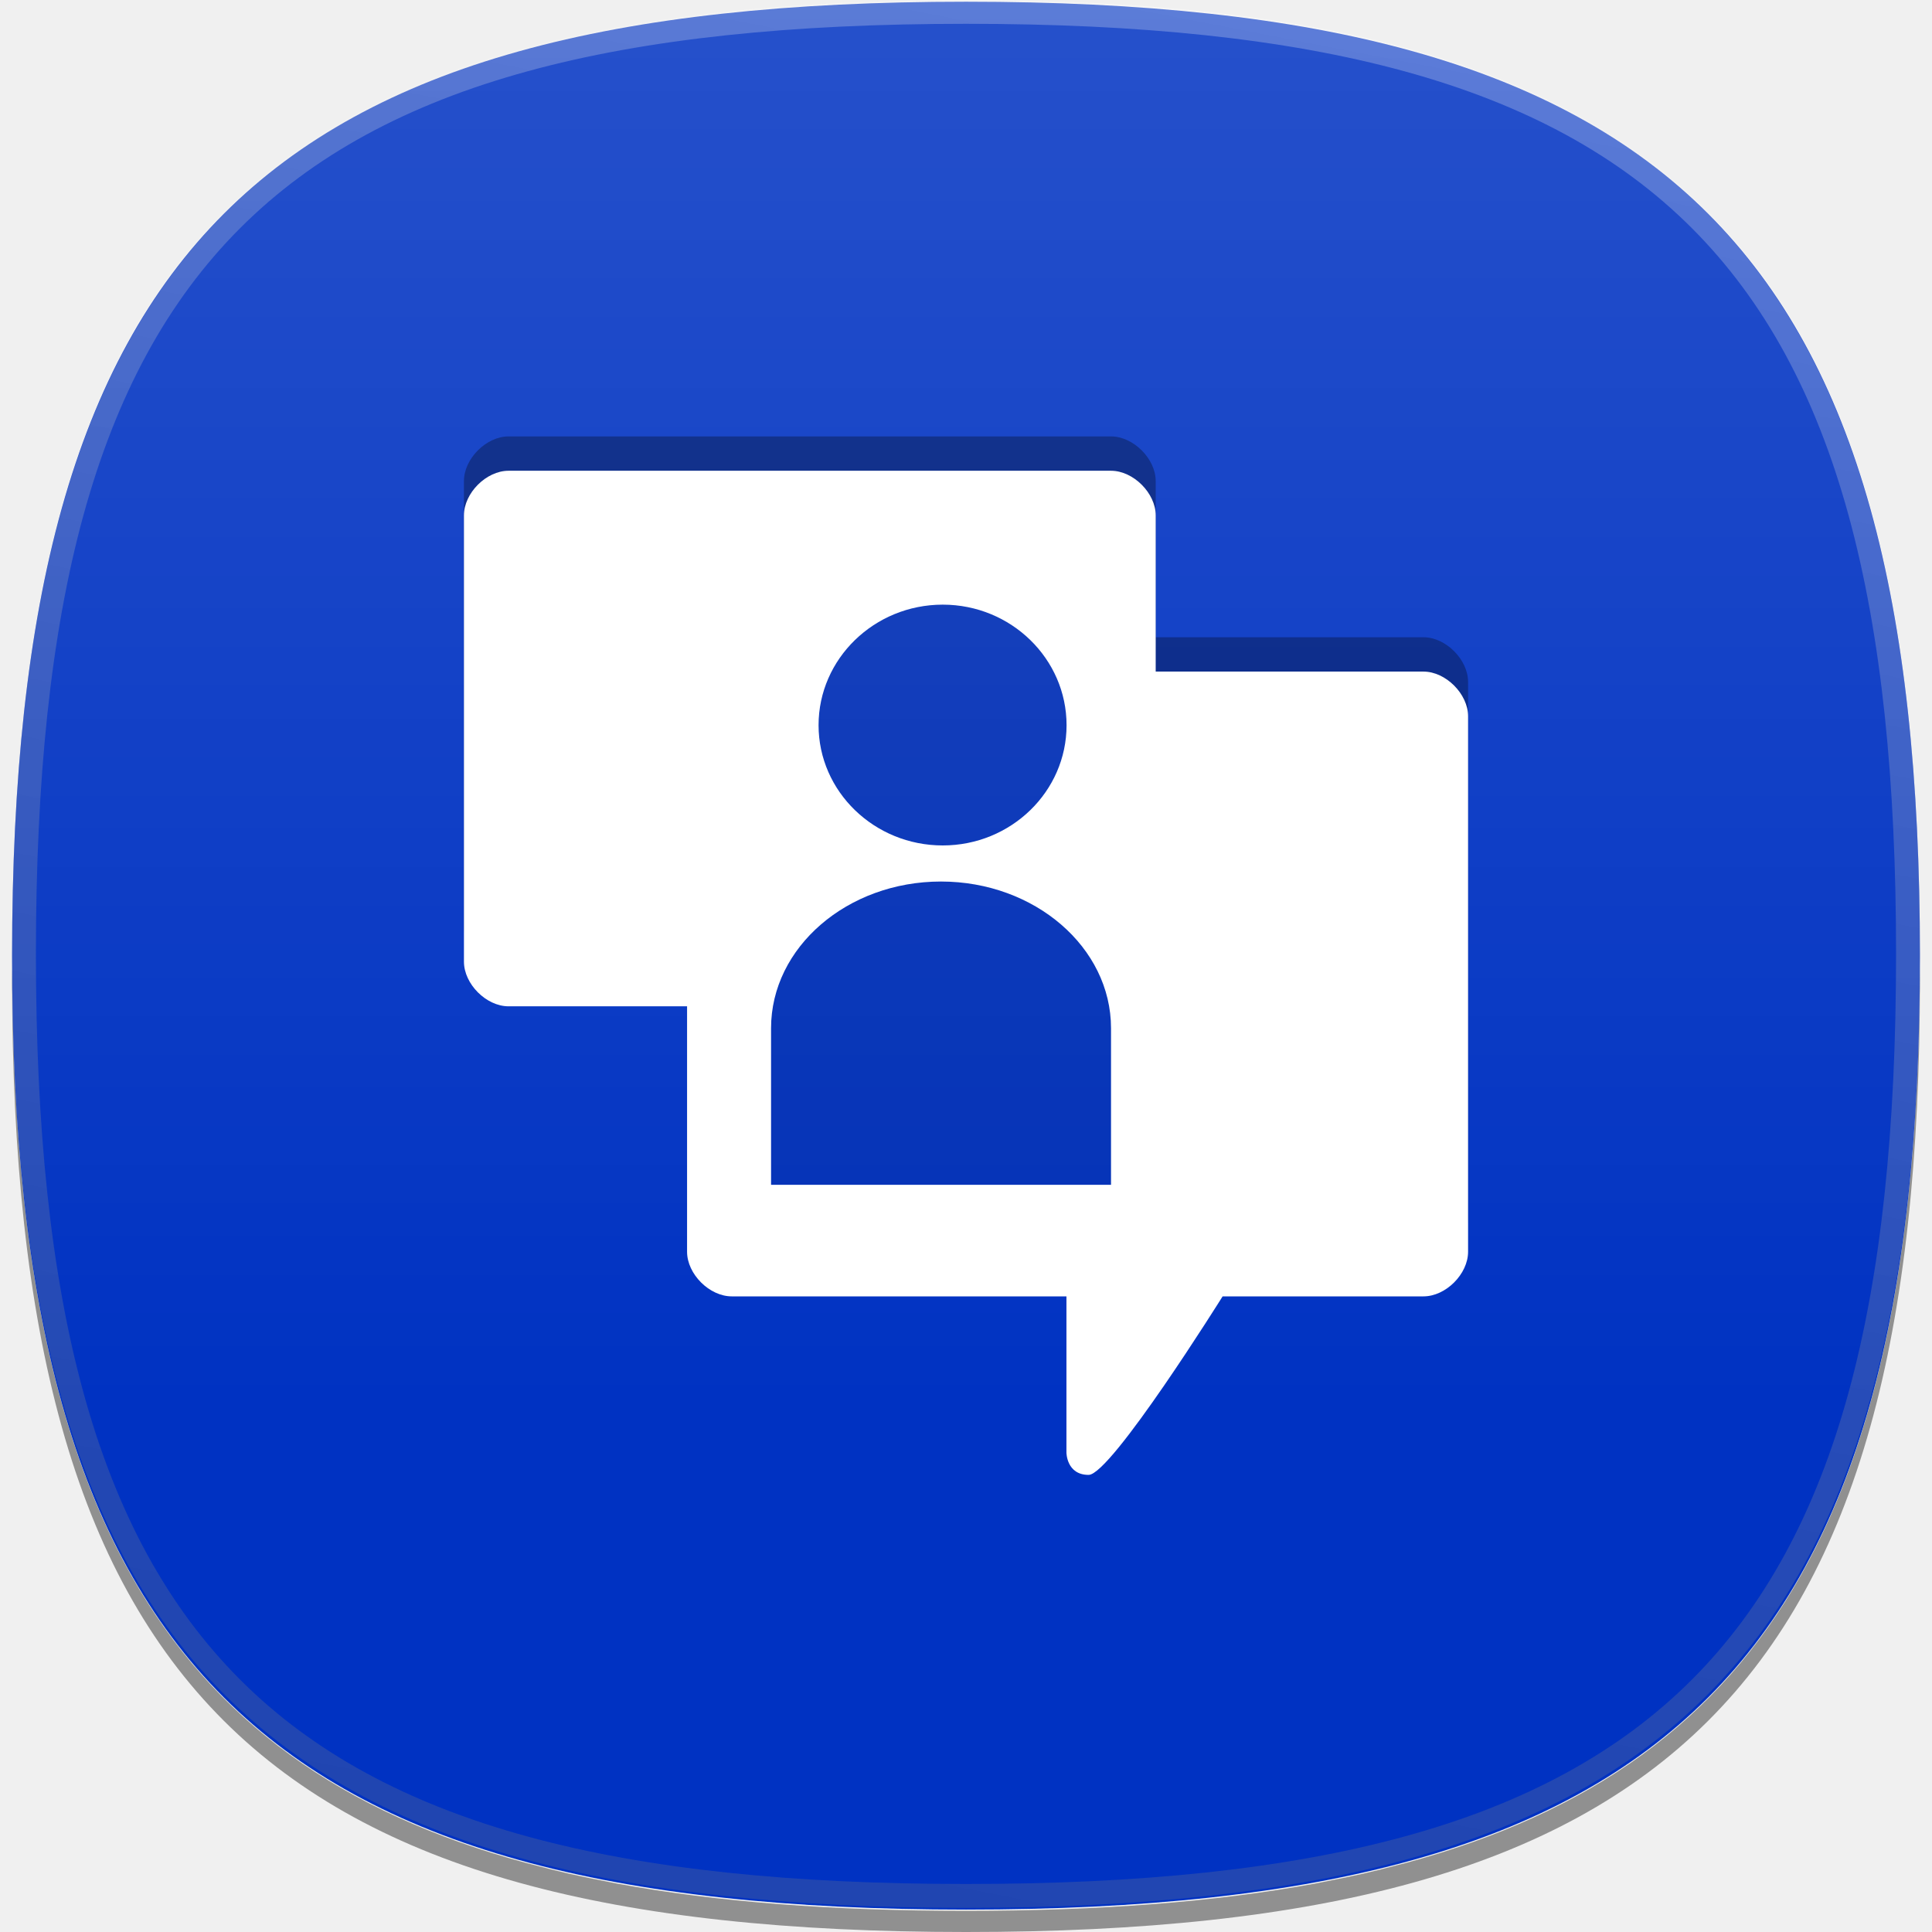
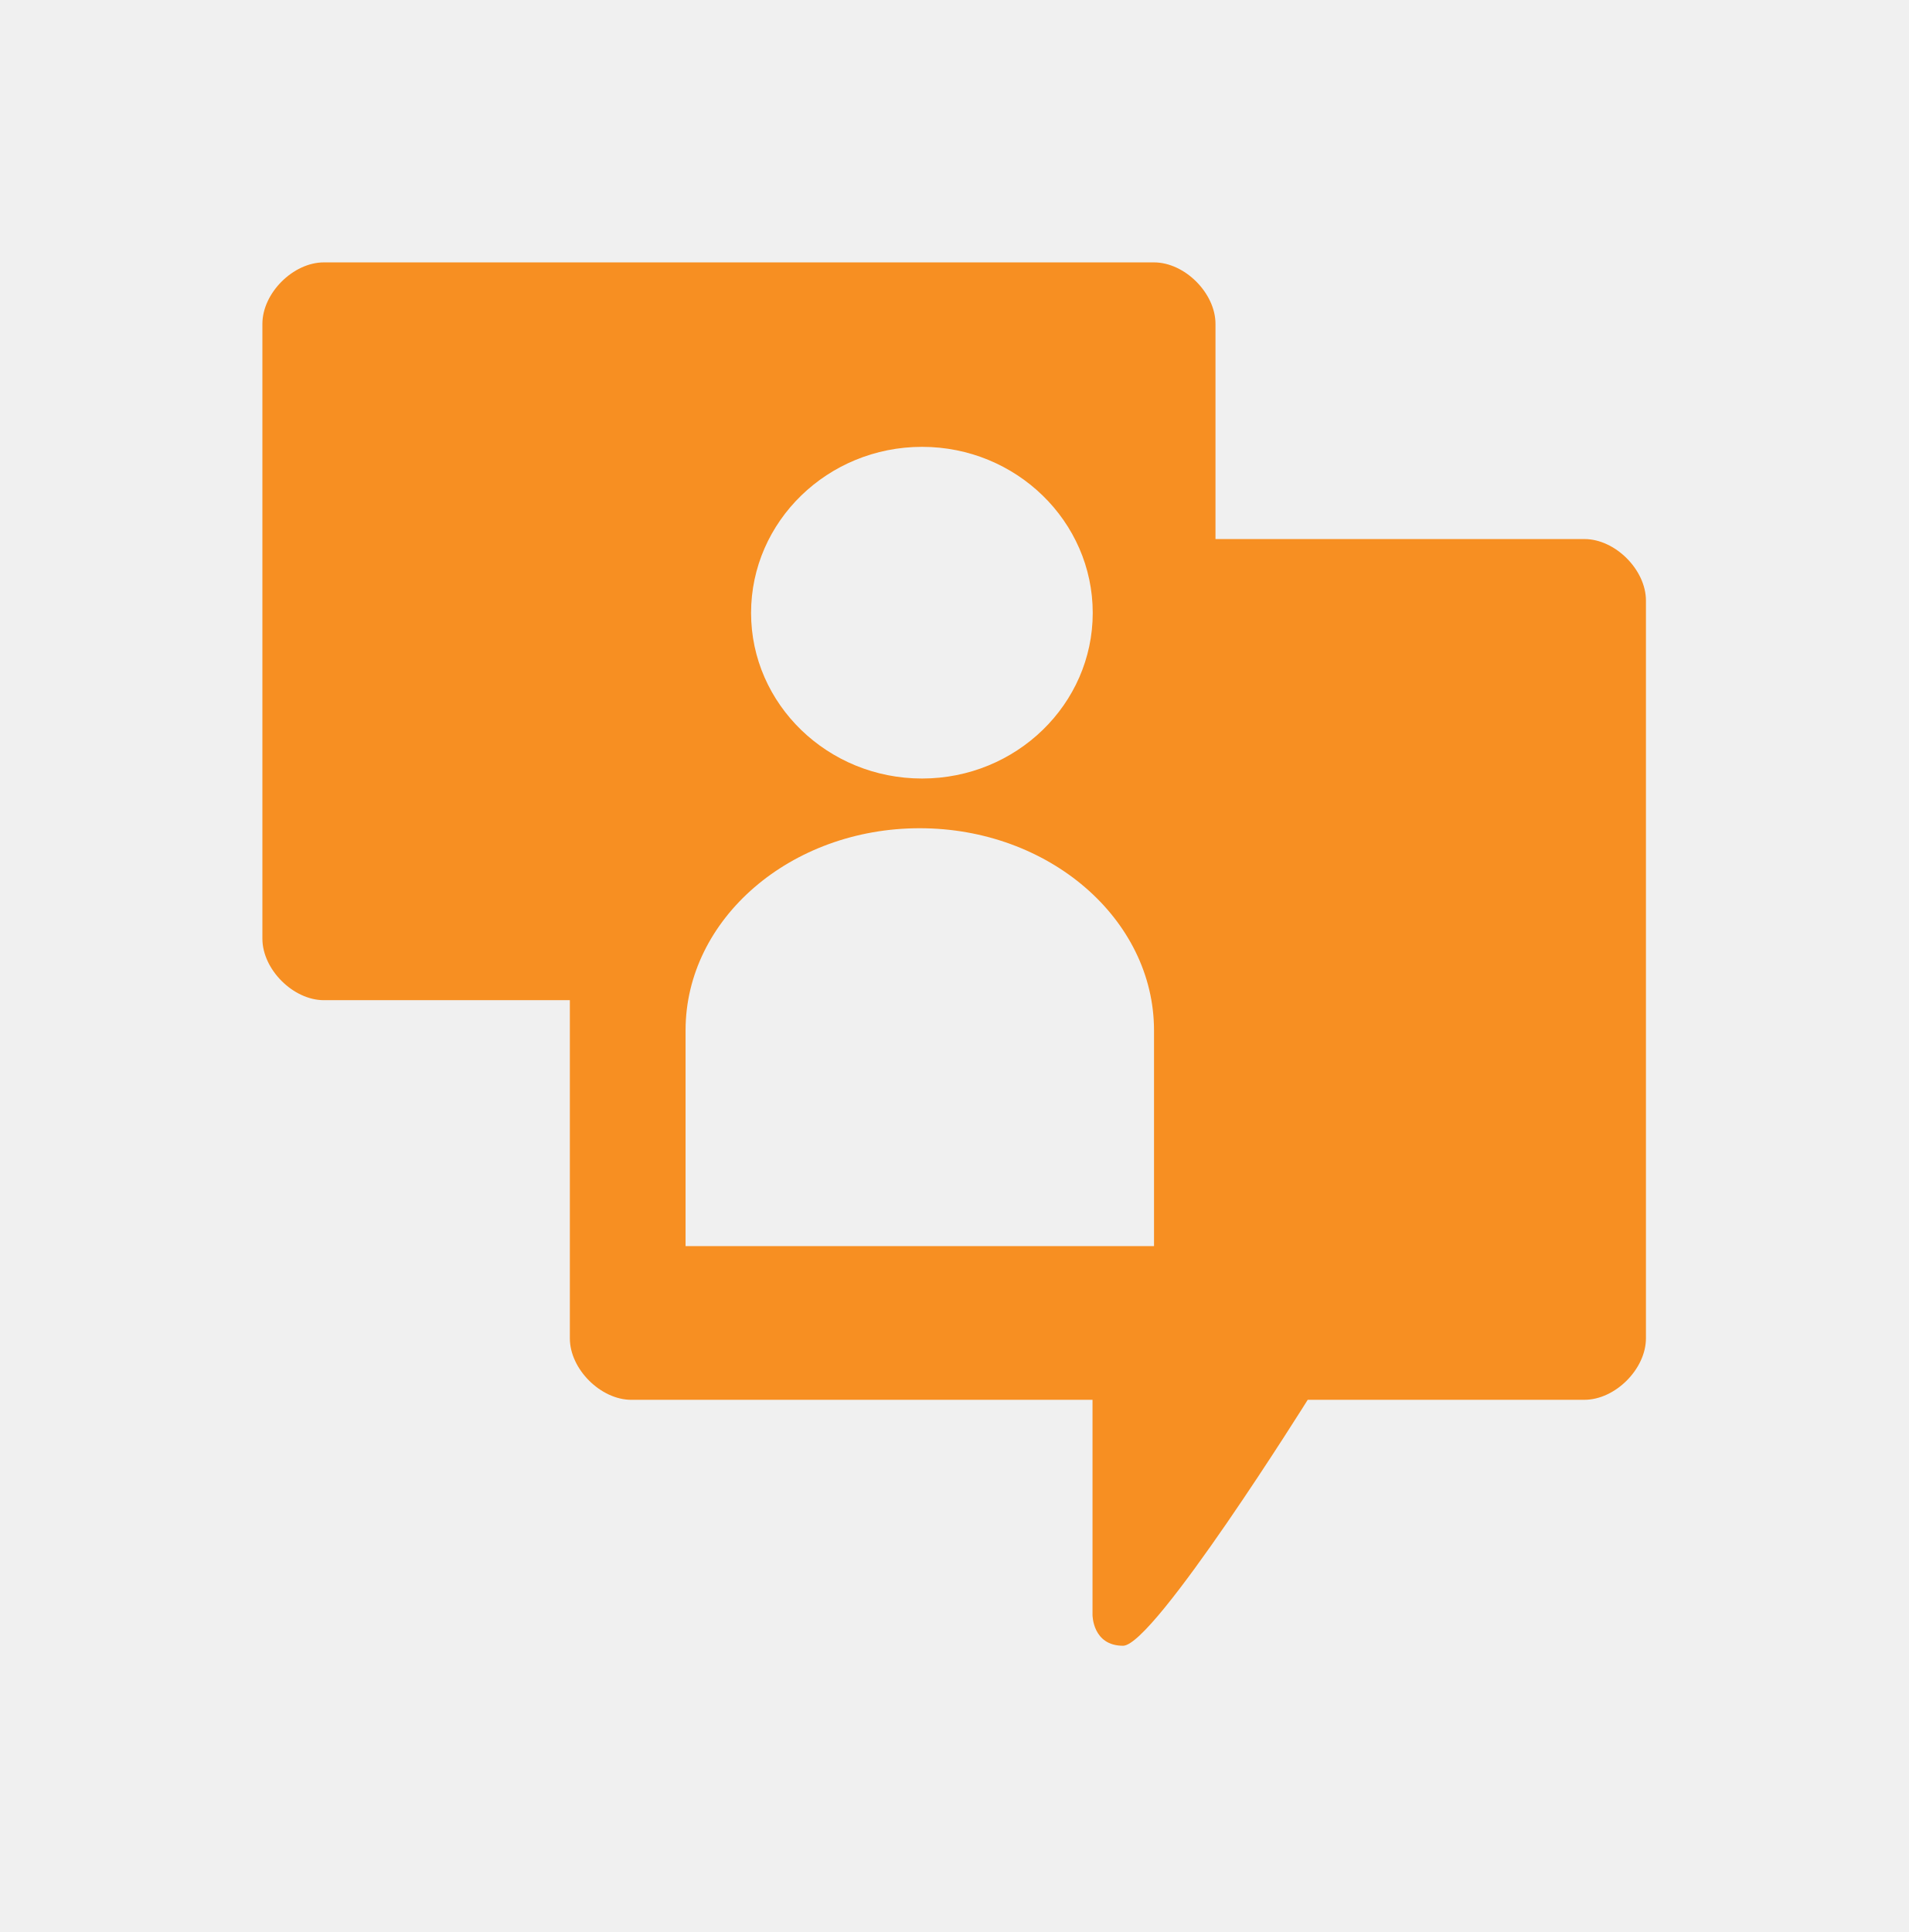
- <svg xmlns="http://www.w3.org/2000/svg" version="1.1" id="icon-l-me-layer" x="0px" y="0px" width="80px" height="80px" viewBox="0 0 80 80" style="enable-background:new 0 0 80 80;" xml:space="preserve">
+ <svg xmlns="http://www.w3.org/2000/svg" version="1.1" id="icon-l-me-layer" x="0px" y="0px" width="80px" height="81px" viewBox="0 0 80 81" style="enable-background:new 0 0 80 81;" xml:space="preserve">
  <g id="icon-l-me">
+     <path style="fill:#F78F22;" d="M66.422,22.6H50.955v-9.021c0-1.289-1.289-2.578-2.577-2.578h-34.8C12.289,11,11,12.289,11,13.578   v25.777c0,1.288,1.289,2.578,2.578,2.578h10.311v14.178c0,1.288,1.29,2.577,2.578,2.577H45.8v9.022c0,0,0,1.289,1.281,1.289   c1.297,0,7.741-10.312,7.741-10.312h11.6c1.289,0,2.578-1.289,2.578-2.577V25.178C69,23.889,67.711,22.6,66.422,22.6z    M38.654,18.734c3.945,0,7.155,3.124,7.155,6.963c0,3.829-3.21,6.943-7.155,6.943c-3.953,0-7.168-3.114-7.168-6.943   C31.486,21.858,34.702,18.734,38.654,18.734z M48.378,52.244H28.74v-9.047c0-4.671,4.402-8.473,9.815-8.473   c5.414,0,9.82,3.802,9.823,8.473V52.244z" />
    <rect style="fill:none;" width="80" height="80" />
-     <path id="_x31__pixel_shadow_30_" style="opacity:0.4;" d="M58.207,77.144c-0.09,0.025-0.182,0.047-0.271,0.069   c-0.498,0.133-1,0.261-1.52,0.379c-0.521,0.117-1.061,0.227-1.605,0.333c-0.111,0.019-0.219,0.045-0.33,0.066   c-4.176,0.772-8.979,1.133-14.479,1.133c-5.503,0-10.305-0.36-14.479-1.133c-0.114-0.021-0.219-0.048-0.33-0.066   c-0.545-0.106-1.085-0.216-1.606-0.333c-0.52-0.118-1.021-0.246-1.519-0.379c-0.09-0.022-0.184-0.044-0.271-0.069   C6.457,72.991,0.592,61.873,0.506,40.096c0,0.164-0.006,0.316-0.006,0.478C0.5,69.838,10.735,80,40.002,80   C69.266,80,79.5,69.838,79.5,40.573c0-0.161-0.002-0.313-0.004-0.478C79.41,61.873,73.545,72.991,58.207,77.144" />
-     <path id="flat_colour_squircle_31_" style="fill:#0032C2;" d="M79.5,39.57c0,29.267-10.234,39.501-39.499,39.501   C10.733,79.071,0.5,68.837,0.5,39.57c0-29.264,10.233-39.499,39.501-39.499C69.266,0.071,79.5,10.307,79.5,39.57" />
-     <linearGradient id="shine_top_layer_1_" gradientUnits="userSpaceOnUse" x1="39.999" y1="0" x2="39.999" y2="79.001">
-       <stop offset="0" style="stop-color:#FFFFFF" />
-       <stop offset="0.736" style="stop-color:#FFFFFF;stop-opacity:0" />
-     </linearGradient>
-     <path id="shine_top_layer_27_" style="opacity:0.15;fill:url(#shine_top_layer_1_);" d="M79.5,39.5C79.5,68.764,69.266,79,40,79   C10.736,79,0.5,68.764,0.5,39.5C0.5,10.234,10.736,0,40,0C69.266,0,79.5,10.234,79.5,39.5z" />
-     <linearGradient id="top_edge_highlight_1_" gradientUnits="userSpaceOnUse" x1="47.711" y1="-0.17" x2="32.289" y2="79.17">
-       <stop offset="0" style="stop-color:#FFFFFF" />
-       <stop offset="0.112" style="stop-color:#EBEBEB" />
-       <stop offset="0.397" style="stop-color:#BDBDBD" />
-       <stop offset="0.65" style="stop-color:#9B9B9B" />
-       <stop offset="0.86" style="stop-color:#878787" />
-       <stop offset="1" style="stop-color:#808080" />
-     </linearGradient>
-     <path id="top_edge_highlight_30_" style="opacity:0.25;fill:url(#top_edge_highlight_1_);" d="M40.001,79   C10.837,79,0.5,68.664,0.5,39.5S10.837,0,40.001,0C69.164,0,79.5,10.336,79.5,39.5S69.164,79,40.001,79L40.001,79z M40.001,0.986   c-28.795,0-38.514,9.718-38.514,38.514c0,28.795,9.719,38.512,38.514,38.512c28.794,0,38.511-9.717,38.511-38.512   C78.512,10.704,68.795,0.986,40.001,0.986L40.001,0.986z" />
-     <path style="opacity:0.3;" d="M58.943,26.387H47.855v-6.468c0-0.923-0.928-1.848-1.85-1.848H21.057   c-0.923,0-1.846,0.925-1.846,1.848v18.479c0,0.924,0.923,1.848,1.846,1.848h7.393v10.163c0,0.924,0.926,1.849,1.85,1.849h13.859   v6.468c0,0,0,0.925,0.918,0.925c0.93,0,5.549-7.393,5.549-7.393h8.318c0.922,0,1.846-0.925,1.846-1.849V28.234   C60.789,27.311,59.865,26.387,58.943,26.387z M47.562,49.898H31.688v-25.75h15.875V49.898z" />
-     <rect x="31.688" y="24.773" style="opacity:0.06;" width="15.875" height="25.125" />
-     <path style="fill:#FFFFFF;" d="M58.943,27.809H47.855v-6.467c0-0.924-0.928-1.849-1.85-1.849H21.057   c-0.923,0-1.846,0.925-1.846,1.849V39.82c0,0.924,0.923,1.849,1.846,1.849h7.393v10.163c0,0.924,0.926,1.848,1.85,1.848h13.859   v6.467c0,0,0,0.925,0.918,0.925c0.93,0,5.549-7.392,5.549-7.392h8.318c0.922,0,1.846-0.924,1.846-1.848V29.657   C60.789,28.734,59.865,27.809,58.943,27.809z M39.037,25.037c2.829,0,5.127,2.24,5.127,4.992c0,2.746-2.299,4.979-5.127,4.979   c-2.834,0-5.142-2.232-5.142-4.979C33.895,27.277,36.203,25.037,39.037,25.037z M46.006,49.06H31.928v-6.486   c0-3.347,3.155-6.072,7.035-6.072c3.882,0,7.041,2.726,7.042,6.072V49.06z" />
  </g>
</svg>
